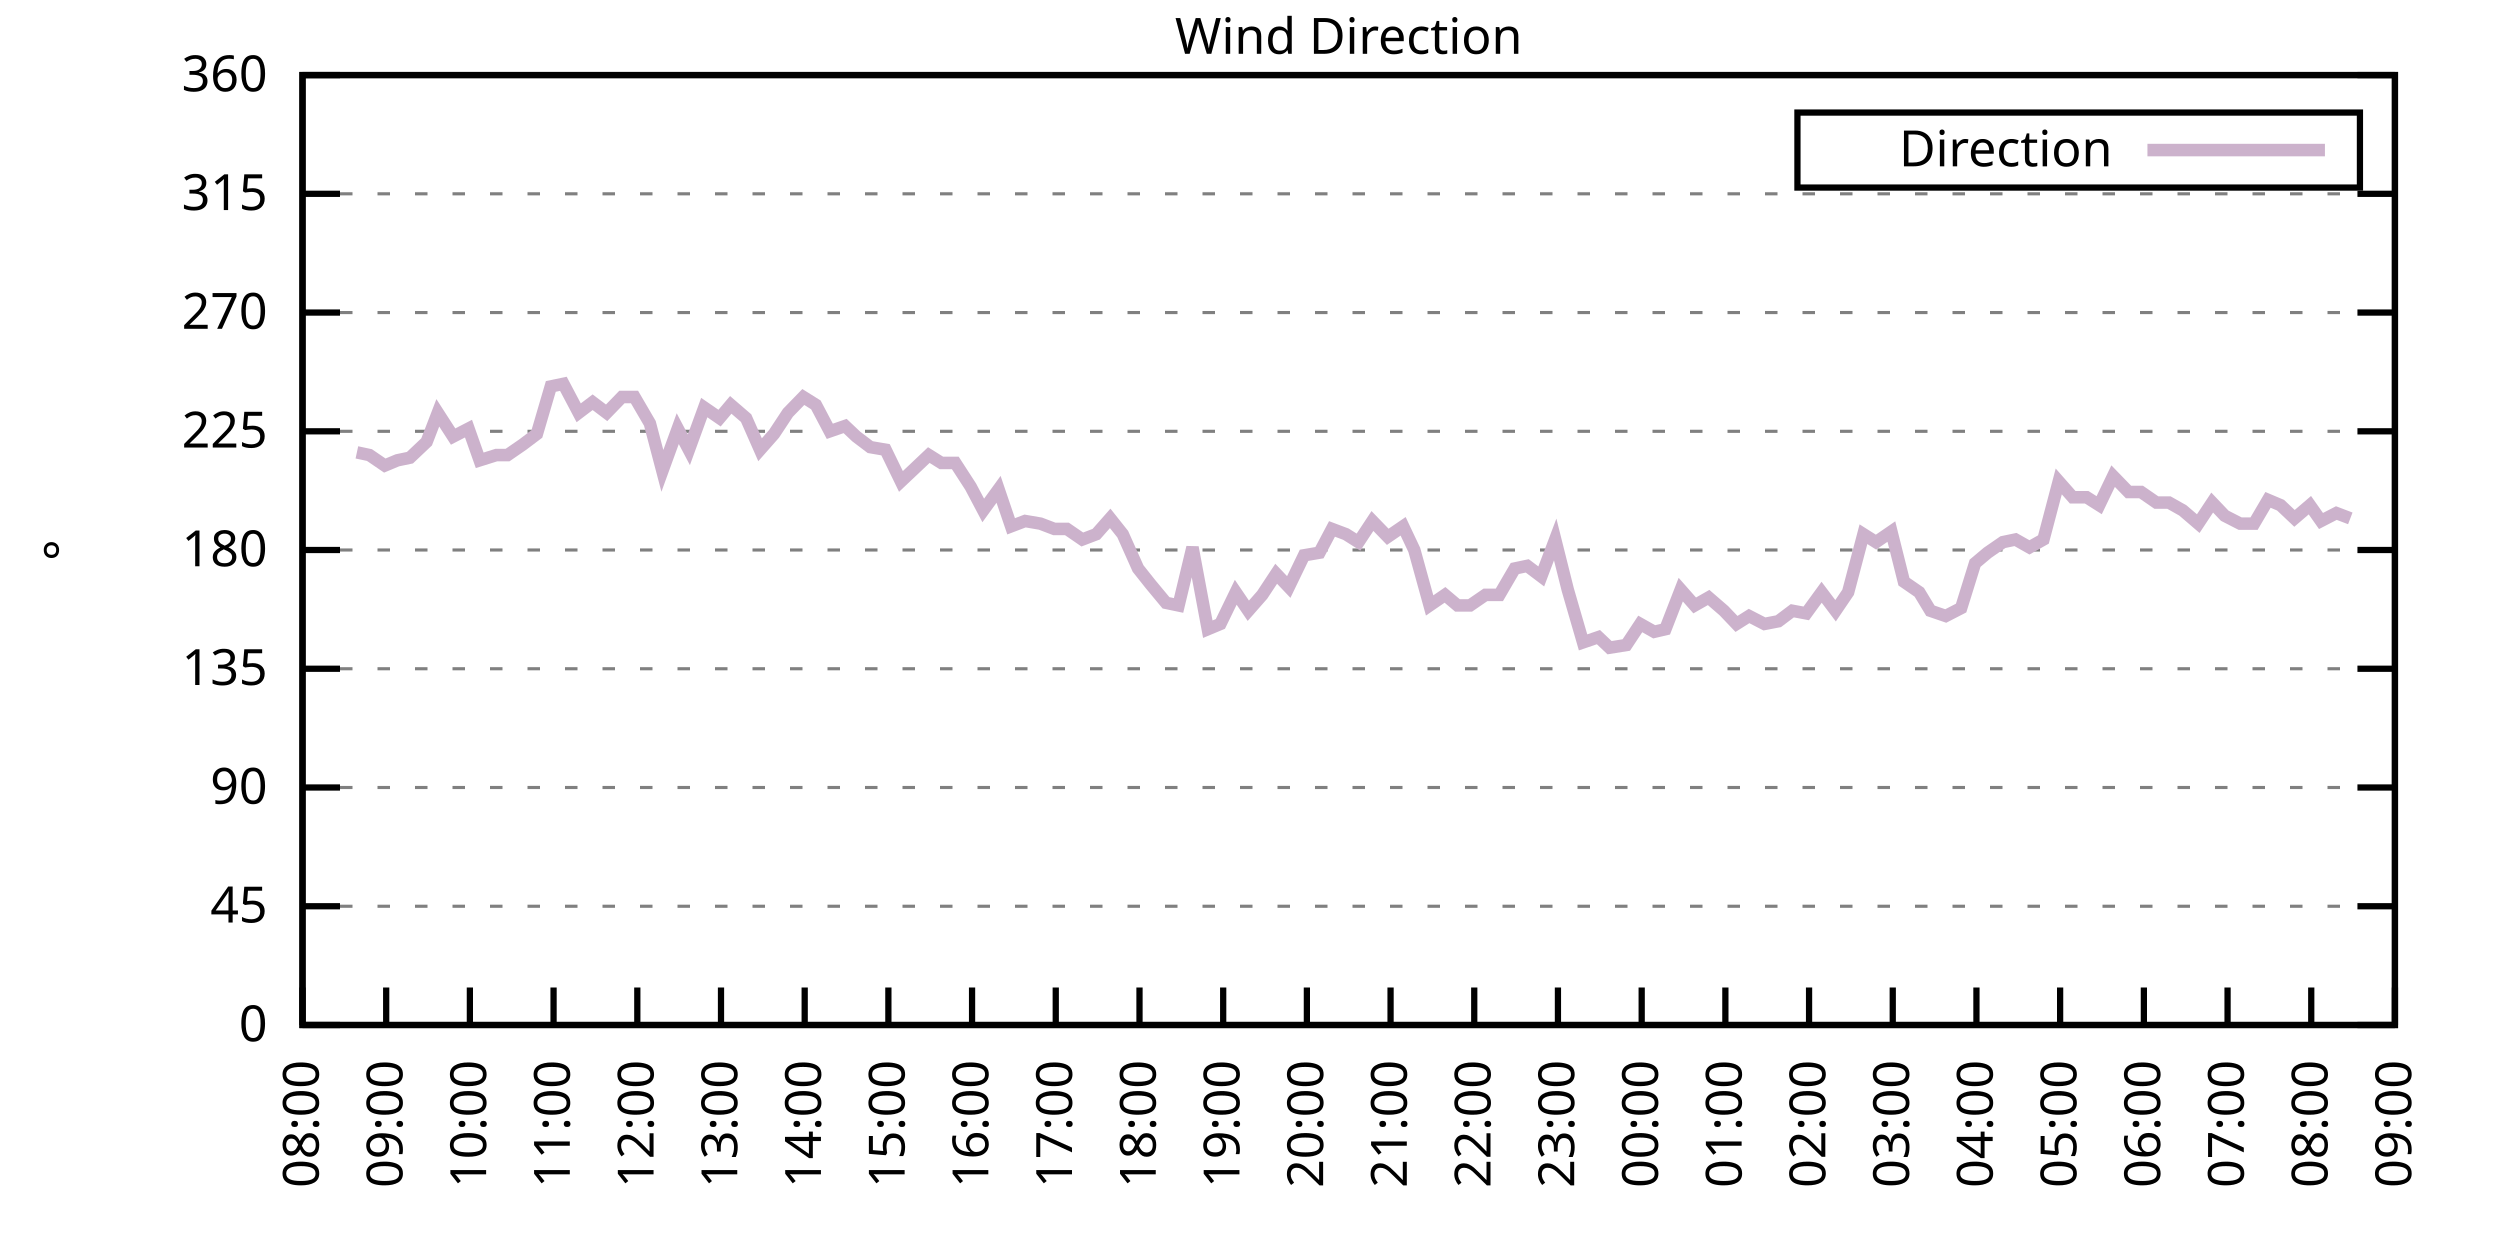
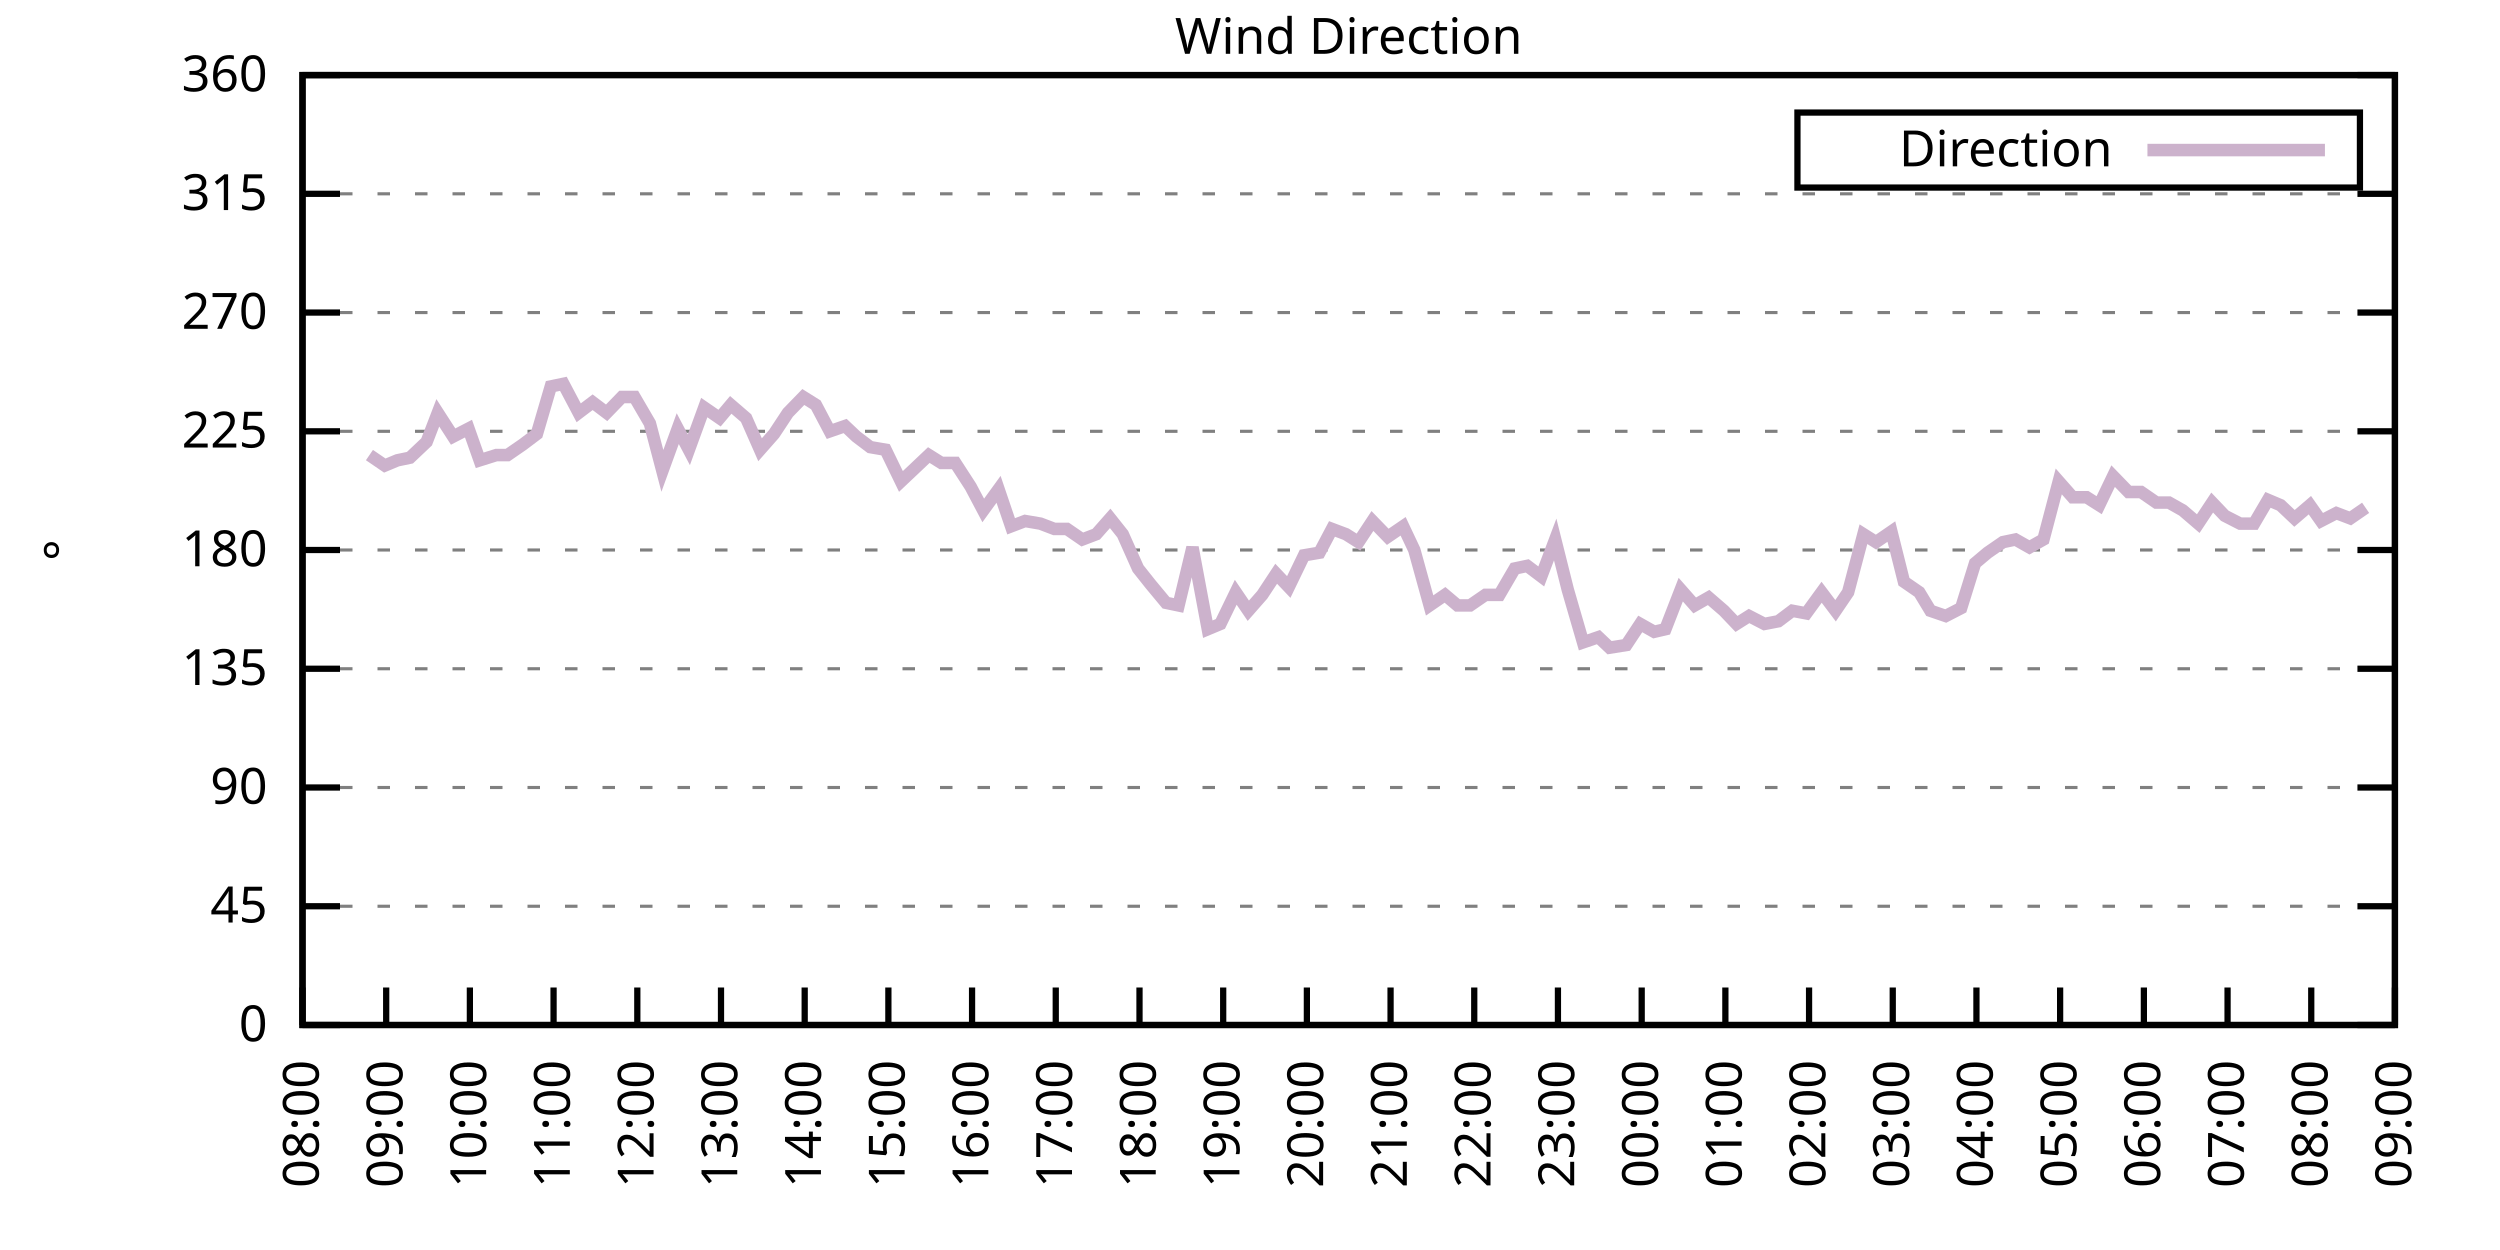
<svg xmlns="http://www.w3.org/2000/svg" xmlns:xlink="http://www.w3.org/1999/xlink" width="400" height="200" viewBox="0 0 400 200">
  <g id="gnuplot_canvas">
    <rect x="0" y="0" width="400" height="200" fill="none" />
    <defs>
      <circle id="gpDot" r="0.5" stroke-width="0.5" stroke="currentColor" />
      <path id="gpPt0" stroke-width="0.333" stroke="currentColor" d="M-1,0 h2 M0,-1 v2" />
      <path id="gpPt1" stroke-width="0.333" stroke="currentColor" d="M-1,-1 L1,1 M1,-1 L-1,1" />
      <path id="gpPt2" stroke-width="0.333" stroke="currentColor" d="M-1,0 L1,0 M0,-1 L0,1 M-1,-1 L1,1 M-1,1 L1,-1" />
      <rect id="gpPt3" stroke-width="0.333" stroke="currentColor" x="-1" y="-1" width="2" height="2" />
      <rect id="gpPt4" stroke-width="0.333" stroke="currentColor" fill="currentColor" x="-1" y="-1" width="2" height="2" />
      <circle id="gpPt5" stroke-width="0.333" stroke="currentColor" cx="0" cy="0" r="1" />
      <use xlink:href="#gpPt5" id="gpPt6" fill="currentColor" stroke="none" />
      <path id="gpPt7" stroke-width="0.333" stroke="currentColor" d="M0,-1.33 L-1.33,0.67 L1.33,0.67 z" />
      <use xlink:href="#gpPt7" id="gpPt8" fill="currentColor" stroke="none" />
      <use xlink:href="#gpPt7" id="gpPt9" stroke="currentColor" transform="rotate(180)" />
      <use xlink:href="#gpPt9" id="gpPt10" fill="currentColor" stroke="none" />
      <use xlink:href="#gpPt3" id="gpPt11" stroke="currentColor" transform="rotate(45)" />
      <use xlink:href="#gpPt11" id="gpPt12" fill="currentColor" stroke="none" />
      <path id="gpPt13" stroke-width="0.333" stroke="currentColor" d="M0,1.330 L1.265,0.411 L0.782,-1.067 L-0.782,-1.076 L-1.265,0.411 z" />
      <use xlink:href="#gpPt13" id="gpPt14" fill="currentColor" stroke="none" />
      <filter id="textbox" filterUnits="objectBoundingBox" x="0" y="0" height="1" width="1">
        <feFlood flood-color="white" flood-opacity="1" result="bgnd" />
        <feComposite in="SourceGraphic" in2="bgnd" operator="atop" />
      </filter>
      <filter id="greybox" filterUnits="objectBoundingBox" x="0" y="0" height="1" width="1">
        <feFlood flood-color="lightgrey" flood-opacity="1" result="grey" />
        <feComposite in="SourceGraphic" in2="grey" operator="atop" />
      </filter>
    </defs>
    <g fill="none" color="white" stroke="currentColor" stroke-width="1.00" stroke-linecap="butt" stroke-linejoin="miter">
</g>
    <g fill="none" color="black" stroke="currentColor" stroke-width="1.00" stroke-linecap="butt" stroke-linejoin="miter">
      <g stroke="none" shape-rendering="crispEdges">
        <polygon fill="rgb(255, 255, 255)" points="48.40,164.00 383.18,164.00 383.18,12.02 48.40,12.02 " />
      </g>
    </g>
    <g fill="none" color="black" stroke="currentColor" stroke-width="1.00" stroke-linecap="butt" stroke-linejoin="miter">
</g>
    <g fill="none" color="black" stroke="black" stroke-width="0.50" stroke-linecap="butt" stroke-linejoin="miter">
</g>
    <g fill="none" color="gray" stroke="currentColor" stroke-width="0.50" stroke-linecap="butt" stroke-linejoin="miter">
      <path stroke="gray" stroke-dasharray="2,4" class="gridline" d="M48.40,164.00 L383.19,164.00  " />
    </g>
    <g fill="none" color="gray" stroke="gray" stroke-width="1.00" stroke-linecap="butt" stroke-linejoin="miter">
</g>
    <g fill="none" color="black" stroke="currentColor" stroke-width="1.00" stroke-linecap="butt" stroke-linejoin="miter">
      <path stroke="black" d="M48.40,164.00 L54.40,164.00 M383.19,164.00 L377.19,164.00  " />
      <g transform="translate(42.80,166.60)" stroke="none" fill="black" font-family="Sans" font-size="8.00" text-anchor="end">
        <text>
          <tspan font-family="Sans"> 0</tspan>
        </text>
      </g>
    </g>
    <g fill="none" color="black" stroke="currentColor" stroke-width="1.00" stroke-linecap="butt" stroke-linejoin="miter">
</g>
    <g fill="none" color="black" stroke="black" stroke-width="0.50" stroke-linecap="butt" stroke-linejoin="miter">
</g>
    <g fill="none" color="gray" stroke="currentColor" stroke-width="0.50" stroke-linecap="butt" stroke-linejoin="miter">
      <path stroke="gray" stroke-dasharray="2,4" class="gridline" d="M48.40,145.00 L383.19,145.00  " />
    </g>
    <g fill="none" color="gray" stroke="gray" stroke-width="1.00" stroke-linecap="butt" stroke-linejoin="miter">
</g>
    <g fill="none" color="black" stroke="currentColor" stroke-width="1.00" stroke-linecap="butt" stroke-linejoin="miter">
      <path stroke="black" d="M48.40,145.00 L54.40,145.00 M383.19,145.00 L377.19,145.00  " />
      <g transform="translate(42.80,147.60)" stroke="none" fill="black" font-family="Sans" font-size="8.00" text-anchor="end">
        <text>
          <tspan font-family="Sans"> 45</tspan>
        </text>
      </g>
    </g>
    <g fill="none" color="black" stroke="currentColor" stroke-width="1.00" stroke-linecap="butt" stroke-linejoin="miter">
</g>
    <g fill="none" color="black" stroke="black" stroke-width="0.50" stroke-linecap="butt" stroke-linejoin="miter">
</g>
    <g fill="none" color="gray" stroke="currentColor" stroke-width="0.50" stroke-linecap="butt" stroke-linejoin="miter">
      <path stroke="gray" stroke-dasharray="2,4" class="gridline" d="M48.40,126.00 L383.19,126.00  " />
    </g>
    <g fill="none" color="gray" stroke="gray" stroke-width="1.00" stroke-linecap="butt" stroke-linejoin="miter">
</g>
    <g fill="none" color="black" stroke="currentColor" stroke-width="1.00" stroke-linecap="butt" stroke-linejoin="miter">
      <path stroke="black" d="M48.40,126.00 L54.40,126.00 M383.19,126.00 L377.19,126.00  " />
      <g transform="translate(42.80,128.60)" stroke="none" fill="black" font-family="Sans" font-size="8.00" text-anchor="end">
        <text>
          <tspan font-family="Sans"> 90</tspan>
        </text>
      </g>
    </g>
    <g fill="none" color="black" stroke="currentColor" stroke-width="1.00" stroke-linecap="butt" stroke-linejoin="miter">
</g>
    <g fill="none" color="black" stroke="black" stroke-width="0.50" stroke-linecap="butt" stroke-linejoin="miter">
</g>
    <g fill="none" color="gray" stroke="currentColor" stroke-width="0.50" stroke-linecap="butt" stroke-linejoin="miter">
      <path stroke="gray" stroke-dasharray="2,4" class="gridline" d="M48.40,107.00 L383.19,107.00  " />
    </g>
    <g fill="none" color="gray" stroke="gray" stroke-width="1.00" stroke-linecap="butt" stroke-linejoin="miter">
</g>
    <g fill="none" color="black" stroke="currentColor" stroke-width="1.00" stroke-linecap="butt" stroke-linejoin="miter">
      <path stroke="black" d="M48.40,107.00 L54.40,107.00 M383.19,107.00 L377.19,107.00  " />
      <g transform="translate(42.80,109.60)" stroke="none" fill="black" font-family="Sans" font-size="8.00" text-anchor="end">
        <text>
          <tspan font-family="Sans"> 135</tspan>
        </text>
      </g>
    </g>
    <g fill="none" color="black" stroke="currentColor" stroke-width="1.00" stroke-linecap="butt" stroke-linejoin="miter">
</g>
    <g fill="none" color="black" stroke="black" stroke-width="0.50" stroke-linecap="butt" stroke-linejoin="miter">
</g>
    <g fill="none" color="gray" stroke="currentColor" stroke-width="0.50" stroke-linecap="butt" stroke-linejoin="miter">
      <path stroke="gray" stroke-dasharray="2,4" class="gridline" d="M48.40,88.00 L383.19,88.00  " />
    </g>
    <g fill="none" color="gray" stroke="gray" stroke-width="1.00" stroke-linecap="butt" stroke-linejoin="miter">
</g>
    <g fill="none" color="black" stroke="currentColor" stroke-width="1.00" stroke-linecap="butt" stroke-linejoin="miter">
      <path stroke="black" d="M48.40,88.00 L54.40,88.00 M383.19,88.00 L377.19,88.00  " />
      <g transform="translate(42.80,90.60)" stroke="none" fill="black" font-family="Sans" font-size="8.00" text-anchor="end">
        <text>
          <tspan font-family="Sans"> 180</tspan>
        </text>
      </g>
    </g>
    <g fill="none" color="black" stroke="currentColor" stroke-width="1.00" stroke-linecap="butt" stroke-linejoin="miter">
</g>
    <g fill="none" color="black" stroke="black" stroke-width="0.50" stroke-linecap="butt" stroke-linejoin="miter">
</g>
    <g fill="none" color="gray" stroke="currentColor" stroke-width="0.50" stroke-linecap="butt" stroke-linejoin="miter">
      <path stroke="gray" stroke-dasharray="2,4" class="gridline" d="M48.40,69.01 L383.19,69.01  " />
    </g>
    <g fill="none" color="gray" stroke="gray" stroke-width="1.00" stroke-linecap="butt" stroke-linejoin="miter">
</g>
    <g fill="none" color="black" stroke="currentColor" stroke-width="1.00" stroke-linecap="butt" stroke-linejoin="miter">
      <path stroke="black" d="M48.40,69.01 L54.40,69.01 M383.19,69.01 L377.19,69.01  " />
      <g transform="translate(42.80,71.61)" stroke="none" fill="black" font-family="Sans" font-size="8.00" text-anchor="end">
        <text>
          <tspan font-family="Sans"> 225</tspan>
        </text>
      </g>
    </g>
    <g fill="none" color="black" stroke="currentColor" stroke-width="1.00" stroke-linecap="butt" stroke-linejoin="miter">
</g>
    <g fill="none" color="black" stroke="black" stroke-width="0.50" stroke-linecap="butt" stroke-linejoin="miter">
</g>
    <g fill="none" color="gray" stroke="currentColor" stroke-width="0.50" stroke-linecap="butt" stroke-linejoin="miter">
      <path stroke="gray" stroke-dasharray="2,4" class="gridline" d="M48.40,50.01 L383.19,50.01  " />
    </g>
    <g fill="none" color="gray" stroke="gray" stroke-width="1.00" stroke-linecap="butt" stroke-linejoin="miter">
</g>
    <g fill="none" color="black" stroke="currentColor" stroke-width="1.00" stroke-linecap="butt" stroke-linejoin="miter">
      <path stroke="black" d="M48.40,50.01 L54.40,50.01 M383.19,50.01 L377.19,50.01  " />
      <g transform="translate(42.80,52.61)" stroke="none" fill="black" font-family="Sans" font-size="8.00" text-anchor="end">
        <text>
          <tspan font-family="Sans"> 270</tspan>
        </text>
      </g>
    </g>
    <g fill="none" color="black" stroke="currentColor" stroke-width="1.00" stroke-linecap="butt" stroke-linejoin="miter">
</g>
    <g fill="none" color="black" stroke="black" stroke-width="0.50" stroke-linecap="butt" stroke-linejoin="miter">
</g>
    <g fill="none" color="gray" stroke="currentColor" stroke-width="0.50" stroke-linecap="butt" stroke-linejoin="miter">
      <path stroke="gray" stroke-dasharray="2,4" class="gridline" d="M48.40,31.01 L383.19,31.01  " />
    </g>
    <g fill="none" color="gray" stroke="gray" stroke-width="1.00" stroke-linecap="butt" stroke-linejoin="miter">
</g>
    <g fill="none" color="black" stroke="currentColor" stroke-width="1.00" stroke-linecap="butt" stroke-linejoin="miter">
      <path stroke="black" d="M48.40,31.01 L54.40,31.01 M383.19,31.01 L377.19,31.01  " />
      <g transform="translate(42.80,33.61)" stroke="none" fill="black" font-family="Sans" font-size="8.00" text-anchor="end">
        <text>
          <tspan font-family="Sans"> 315</tspan>
        </text>
      </g>
    </g>
    <g fill="none" color="black" stroke="currentColor" stroke-width="1.00" stroke-linecap="butt" stroke-linejoin="miter">
</g>
    <g fill="none" color="black" stroke="black" stroke-width="0.50" stroke-linecap="butt" stroke-linejoin="miter">
</g>
    <g fill="none" color="gray" stroke="currentColor" stroke-width="0.50" stroke-linecap="butt" stroke-linejoin="miter">
      <path stroke="gray" stroke-dasharray="2,4" class="gridline" d="M48.40,12.01 L383.19,12.01  " />
    </g>
    <g fill="none" color="gray" stroke="gray" stroke-width="1.00" stroke-linecap="butt" stroke-linejoin="miter">
</g>
    <g fill="none" color="black" stroke="currentColor" stroke-width="1.00" stroke-linecap="butt" stroke-linejoin="miter">
      <path stroke="black" d="M48.40,12.01 L54.40,12.01 M383.19,12.01 L377.19,12.01  " />
      <g transform="translate(42.80,14.61)" stroke="none" fill="black" font-family="Sans" font-size="8.00" text-anchor="end">
        <text>
          <tspan font-family="Sans"> 360</tspan>
        </text>
      </g>
    </g>
    <g fill="none" color="black" stroke="currentColor" stroke-width="1.00" stroke-linecap="butt" stroke-linejoin="miter">
      <path stroke="black" d="M48.40,164.00 L48.40,158.00  " />
      <g transform="translate(51.00,169.60) rotate(270.00)" stroke="none" fill="black" font-family="Sans" font-size="8.00" text-anchor="end">
        <text>
          <tspan font-family="Sans">08:00</tspan>
        </text>
      </g>
    </g>
    <g fill="none" color="black" stroke="currentColor" stroke-width="1.00" stroke-linecap="butt" stroke-linejoin="miter">
      <path stroke="black" d="M61.79,164.00 L61.79,158.00  " />
      <g transform="translate(64.39,169.60) rotate(270.00)" stroke="none" fill="black" font-family="Sans" font-size="8.00" text-anchor="end">
        <text>
          <tspan font-family="Sans">09:00</tspan>
        </text>
      </g>
    </g>
    <g fill="none" color="black" stroke="currentColor" stroke-width="1.00" stroke-linecap="butt" stroke-linejoin="miter">
      <path stroke="black" d="M75.18,164.00 L75.18,158.00  " />
      <g transform="translate(77.78,169.60) rotate(270.00)" stroke="none" fill="black" font-family="Sans" font-size="8.00" text-anchor="end">
        <text>
          <tspan font-family="Sans">10:00</tspan>
        </text>
      </g>
    </g>
    <g fill="none" color="black" stroke="currentColor" stroke-width="1.00" stroke-linecap="butt" stroke-linejoin="miter">
      <path stroke="black" d="M88.57,164.00 L88.57,158.00  " />
      <g transform="translate(91.17,169.60) rotate(270.00)" stroke="none" fill="black" font-family="Sans" font-size="8.00" text-anchor="end">
        <text>
          <tspan font-family="Sans">11:00</tspan>
        </text>
      </g>
    </g>
    <g fill="none" color="black" stroke="currentColor" stroke-width="1.00" stroke-linecap="butt" stroke-linejoin="miter">
      <path stroke="black" d="M101.97,164.00 L101.97,158.00  " />
      <g transform="translate(104.57,169.60) rotate(270.00)" stroke="none" fill="black" font-family="Sans" font-size="8.00" text-anchor="end">
        <text>
          <tspan font-family="Sans">12:00</tspan>
        </text>
      </g>
    </g>
    <g fill="none" color="black" stroke="currentColor" stroke-width="1.00" stroke-linecap="butt" stroke-linejoin="miter">
      <path stroke="black" d="M115.36,164.00 L115.36,158.00  " />
      <g transform="translate(117.96,169.60) rotate(270.00)" stroke="none" fill="black" font-family="Sans" font-size="8.00" text-anchor="end">
        <text>
          <tspan font-family="Sans">13:00</tspan>
        </text>
      </g>
    </g>
    <g fill="none" color="black" stroke="currentColor" stroke-width="1.00" stroke-linecap="butt" stroke-linejoin="miter">
      <path stroke="black" d="M128.75,164.00 L128.75,158.00  " />
      <g transform="translate(131.35,169.60) rotate(270.00)" stroke="none" fill="black" font-family="Sans" font-size="8.00" text-anchor="end">
        <text>
          <tspan font-family="Sans">14:00</tspan>
        </text>
      </g>
    </g>
    <g fill="none" color="black" stroke="currentColor" stroke-width="1.00" stroke-linecap="butt" stroke-linejoin="miter">
      <path stroke="black" d="M142.14,164.00 L142.14,158.00  " />
      <g transform="translate(144.74,169.60) rotate(270.00)" stroke="none" fill="black" font-family="Sans" font-size="8.00" text-anchor="end">
        <text>
          <tspan font-family="Sans">15:00</tspan>
        </text>
      </g>
    </g>
    <g fill="none" color="black" stroke="currentColor" stroke-width="1.00" stroke-linecap="butt" stroke-linejoin="miter">
      <path stroke="black" d="M155.53,164.00 L155.53,158.00  " />
      <g transform="translate(158.13,169.60) rotate(270.00)" stroke="none" fill="black" font-family="Sans" font-size="8.00" text-anchor="end">
        <text>
          <tspan font-family="Sans">16:00</tspan>
        </text>
      </g>
    </g>
    <g fill="none" color="black" stroke="currentColor" stroke-width="1.00" stroke-linecap="butt" stroke-linejoin="miter">
      <path stroke="black" d="M168.92,164.00 L168.92,158.00  " />
      <g transform="translate(171.52,169.60) rotate(270.00)" stroke="none" fill="black" font-family="Sans" font-size="8.00" text-anchor="end">
        <text>
          <tspan font-family="Sans">17:00</tspan>
        </text>
      </g>
    </g>
    <g fill="none" color="black" stroke="currentColor" stroke-width="1.00" stroke-linecap="butt" stroke-linejoin="miter">
      <path stroke="black" d="M182.32,164.00 L182.32,158.00  " />
      <g transform="translate(184.92,169.60) rotate(270.00)" stroke="none" fill="black" font-family="Sans" font-size="8.00" text-anchor="end">
        <text>
          <tspan font-family="Sans">18:00</tspan>
        </text>
      </g>
    </g>
    <g fill="none" color="black" stroke="currentColor" stroke-width="1.00" stroke-linecap="butt" stroke-linejoin="miter">
      <path stroke="black" d="M195.71,164.00 L195.71,158.00  " />
      <g transform="translate(198.31,169.60) rotate(270.00)" stroke="none" fill="black" font-family="Sans" font-size="8.00" text-anchor="end">
        <text>
          <tspan font-family="Sans">19:00</tspan>
        </text>
      </g>
    </g>
    <g fill="none" color="black" stroke="currentColor" stroke-width="1.00" stroke-linecap="butt" stroke-linejoin="miter">
      <path stroke="black" d="M209.10,164.00 L209.10,158.00  " />
      <g transform="translate(211.70,169.60) rotate(270.00)" stroke="none" fill="black" font-family="Sans" font-size="8.00" text-anchor="end">
        <text>
          <tspan font-family="Sans">20:00</tspan>
        </text>
      </g>
    </g>
    <g fill="none" color="black" stroke="currentColor" stroke-width="1.00" stroke-linecap="butt" stroke-linejoin="miter">
      <path stroke="black" d="M222.49,164.00 L222.49,158.00  " />
      <g transform="translate(225.09,169.60) rotate(270.00)" stroke="none" fill="black" font-family="Sans" font-size="8.00" text-anchor="end">
        <text>
          <tspan font-family="Sans">21:00</tspan>
        </text>
      </g>
    </g>
    <g fill="none" color="black" stroke="currentColor" stroke-width="1.00" stroke-linecap="butt" stroke-linejoin="miter">
      <path stroke="black" d="M235.88,164.00 L235.88,158.00  " />
      <g transform="translate(238.48,169.60) rotate(270.00)" stroke="none" fill="black" font-family="Sans" font-size="8.00" text-anchor="end">
        <text>
          <tspan font-family="Sans">22:00</tspan>
        </text>
      </g>
    </g>
    <g fill="none" color="black" stroke="currentColor" stroke-width="1.00" stroke-linecap="butt" stroke-linejoin="miter">
      <path stroke="black" d="M249.27,164.00 L249.27,158.00  " />
      <g transform="translate(251.87,169.60) rotate(270.00)" stroke="none" fill="black" font-family="Sans" font-size="8.00" text-anchor="end">
        <text>
          <tspan font-family="Sans">23:00</tspan>
        </text>
      </g>
    </g>
    <g fill="none" color="black" stroke="currentColor" stroke-width="1.00" stroke-linecap="butt" stroke-linejoin="miter">
      <path stroke="black" d="M262.67,164.00 L262.67,158.00  " />
      <g transform="translate(265.27,169.60) rotate(270.00)" stroke="none" fill="black" font-family="Sans" font-size="8.00" text-anchor="end">
        <text>
          <tspan font-family="Sans">00:00</tspan>
        </text>
      </g>
    </g>
    <g fill="none" color="black" stroke="currentColor" stroke-width="1.00" stroke-linecap="butt" stroke-linejoin="miter">
      <path stroke="black" d="M276.06,164.00 L276.06,158.00  " />
      <g transform="translate(278.66,169.60) rotate(270.00)" stroke="none" fill="black" font-family="Sans" font-size="8.00" text-anchor="end">
        <text>
          <tspan font-family="Sans">01:00</tspan>
        </text>
      </g>
    </g>
    <g fill="none" color="black" stroke="currentColor" stroke-width="1.00" stroke-linecap="butt" stroke-linejoin="miter">
      <path stroke="black" d="M289.45,164.00 L289.45,158.00  " />
      <g transform="translate(292.05,169.60) rotate(270.00)" stroke="none" fill="black" font-family="Sans" font-size="8.00" text-anchor="end">
        <text>
          <tspan font-family="Sans">02:00</tspan>
        </text>
      </g>
    </g>
    <g fill="none" color="black" stroke="currentColor" stroke-width="1.00" stroke-linecap="butt" stroke-linejoin="miter">
      <path stroke="black" d="M302.84,164.00 L302.84,158.00  " />
      <g transform="translate(305.44,169.60) rotate(270.00)" stroke="none" fill="black" font-family="Sans" font-size="8.00" text-anchor="end">
        <text>
          <tspan font-family="Sans">03:00</tspan>
        </text>
      </g>
    </g>
    <g fill="none" color="black" stroke="currentColor" stroke-width="1.00" stroke-linecap="butt" stroke-linejoin="miter">
      <path stroke="black" d="M316.23,164.00 L316.23,158.00  " />
      <g transform="translate(318.83,169.60) rotate(270.00)" stroke="none" fill="black" font-family="Sans" font-size="8.00" text-anchor="end">
        <text>
          <tspan font-family="Sans">04:00</tspan>
        </text>
      </g>
    </g>
    <g fill="none" color="black" stroke="currentColor" stroke-width="1.00" stroke-linecap="butt" stroke-linejoin="miter">
      <path stroke="black" d="M329.62,164.00 L329.62,158.00  " />
      <g transform="translate(332.22,169.60) rotate(270.00)" stroke="none" fill="black" font-family="Sans" font-size="8.00" text-anchor="end">
        <text>
          <tspan font-family="Sans">05:00</tspan>
        </text>
      </g>
    </g>
    <g fill="none" color="black" stroke="currentColor" stroke-width="1.00" stroke-linecap="butt" stroke-linejoin="miter">
      <path stroke="black" d="M343.02,164.00 L343.02,158.00  " />
      <g transform="translate(345.62,169.60) rotate(270.00)" stroke="none" fill="black" font-family="Sans" font-size="8.00" text-anchor="end">
        <text>
          <tspan font-family="Sans">06:00</tspan>
        </text>
      </g>
    </g>
    <g fill="none" color="black" stroke="currentColor" stroke-width="1.00" stroke-linecap="butt" stroke-linejoin="miter">
      <path stroke="black" d="M356.41,164.00 L356.41,158.00  " />
      <g transform="translate(359.01,169.60) rotate(270.00)" stroke="none" fill="black" font-family="Sans" font-size="8.00" text-anchor="end">
        <text>
          <tspan font-family="Sans">07:00</tspan>
        </text>
      </g>
    </g>
    <g fill="none" color="black" stroke="currentColor" stroke-width="1.00" stroke-linecap="butt" stroke-linejoin="miter">
      <path stroke="black" d="M369.80,164.00 L369.80,158.00  " />
      <g transform="translate(372.40,169.60) rotate(270.00)" stroke="none" fill="black" font-family="Sans" font-size="8.00" text-anchor="end">
        <text>
          <tspan font-family="Sans">08:00</tspan>
        </text>
      </g>
    </g>
    <g fill="none" color="black" stroke="currentColor" stroke-width="1.00" stroke-linecap="butt" stroke-linejoin="miter">
      <path stroke="black" d="M383.19,164.00 L383.19,158.00  " />
      <g transform="translate(385.79,169.60) rotate(270.00)" stroke="none" fill="black" font-family="Sans" font-size="8.00" text-anchor="end">
        <text>
          <tspan font-family="Sans">09:00</tspan>
        </text>
      </g>
    </g>
    <g fill="none" color="black" stroke="currentColor" stroke-width="1.00" stroke-linecap="butt" stroke-linejoin="miter">
</g>
    <g fill="none" color="black" stroke="currentColor" stroke-width="1.00" stroke-linecap="butt" stroke-linejoin="miter">
      <path stroke="black" d="M48.40,12.01 L48.40,164.00 L383.19,164.00 L383.19,12.01 L48.40,12.01 Z  " />
    </g>
    <g fill="none" color="black" stroke="currentColor" stroke-width="1.00" stroke-linecap="butt" stroke-linejoin="miter">
</g>
    <g fill="none" color="black" stroke="currentColor" stroke-width="1.00" stroke-linecap="butt" stroke-linejoin="miter">
      <path stroke="black" d="M287.59,30.01 L287.59,18.01 L377.59,18.01 L377.59,30.01 L287.59,30.01 Z  " />
    </g>
    <g id="Wind_direction_plot_1">
      <g fill="none" color="white" stroke="black" stroke-width="2.00" stroke-linecap="butt" stroke-linejoin="miter">
</g>
      <g fill="none" color="black" stroke="currentColor" stroke-width="2.00" stroke-linecap="butt" stroke-linejoin="miter">
        <g transform="translate(337.99,26.61)" stroke="none" fill="black" font-family="Sans" font-size="8.00" text-anchor="end">
          <text>
            <tspan font-family="Sans">Direction</tspan>
          </text>
        </g>
      </g>
      <g fill="none" color="black" stroke="currentColor" stroke-width="2.00" stroke-linecap="butt" stroke-linejoin="miter">
-         <path stroke="rgb(204, 178, 204)" d="M343.59,24.01 L371.99,24.01 M57.10,72.38 L59.11,72.81 L61.57,74.49 L63.58,73.65 L65.59,73.23 L68.26,70.70   L70.05,66.05 L72.50,69.85 L74.96,68.58 L76.75,73.65 L79.42,72.81 L81.21,72.81 L83.66,71.12 L85.90,69.43   L88.13,61.83 L90.14,61.41 L92.59,66.05 L94.82,64.36 L97.06,66.05 L99.51,63.52 L101.52,63.52 L103.98,67.74   L105.98,75.34 L108.44,68.58 L110.22,71.96 L112.68,65.21 L115.13,66.90 L116.92,64.78 L119.38,66.90 L121.61,71.96   L123.84,69.43 L126.07,66.05 L128.53,63.52 L130.54,64.78 L132.77,69.01 L135.22,68.16 L137.01,69.85 L139.24,71.54   L141.69,71.96 L144.15,77.03 L145.94,75.34 L148.61,72.81 L150.62,74.07 L152.85,74.07 L155.31,77.87 L157.32,81.67   L159.77,78.29 L161.78,84.21 L164.01,83.36 L166.47,83.78 L168.70,84.63 L170.71,84.63 L173.17,86.32 L175.40,85.47   L177.63,82.94 L179.64,85.47 L182.09,90.96 L184.10,93.49 L186.56,96.45 L188.57,96.87 L190.80,87.58 L193.25,100.67   L195.26,99.83 L197.72,94.76 L199.73,97.72 L201.96,95.18 L204.19,91.80 L206.20,93.92 L208.65,88.85 L211.11,88.43   L213.12,84.63 L215.35,85.47 L217.36,86.74 L219.59,83.36 L222.04,85.89 L224.50,84.21 L226.29,88.00 L228.74,96.87   L231.20,95.18 L233.20,96.87 L235.21,96.87 L237.67,95.18 L239.90,95.18 L242.36,90.96 L244.36,90.54 L246.60,92.23   L248.83,86.32 L250.84,94.34 L253.29,102.78 L255.75,101.94 L257.53,103.63 L260.21,103.20 L262.44,99.83 L264.67,101.09   L266.46,100.67 L268.92,94.34 L271.15,96.87 L273.38,95.60 L275.83,97.72 L277.84,99.83 L279.85,98.56 L282.31,99.83   L284.54,99.40 L286.77,97.72 L289.00,98.14 L291.46,94.76 L293.69,97.72 L295.70,94.76 L298.15,85.47 L300.16,86.74   L302.62,85.05 L304.63,93.07 L307.08,94.76 L308.87,97.72 L311.32,98.56 L313.78,97.29 L316.01,90.12 L318.02,88.43   L320.47,86.74 L322.48,86.32 L324.71,87.58 L326.95,86.32 L329.40,77.03 L331.63,79.56 L333.86,79.56 L335.87,80.83   L338.10,76.18 L340.56,78.72 L342.57,78.72 L345.02,80.41 L347.03,80.41 L349.26,81.67 L351.72,83.78 L353.95,80.41   L355.96,82.52 L358.42,83.78 L360.65,83.78 L362.88,79.98 L364.89,80.83 L367.12,82.94 L369.58,80.83 L371.36,83.36   L373.82,82.09 L376.05,82.94  " />
+         <path stroke="rgb(204, 178, 204)" d="M343.59,24.01 L371.99,24.01 M59.11,72.81 L61.57,74.49 L63.58,73.65 L65.59,73.23 L68.26,70.70 L70.05,66.05   L72.50,69.85 L74.96,68.58 L76.75,73.65 L79.42,72.81 L81.21,72.81 L83.66,71.12 L85.90,69.43 L88.13,61.83   L90.14,61.41 L92.59,66.05 L94.82,64.36 L97.06,66.05 L99.51,63.52 L101.52,63.52 L103.98,67.74 L105.98,75.34   L108.44,68.58 L110.22,71.96 L112.68,65.21 L115.13,66.90 L116.92,64.78 L119.38,66.90 L121.61,71.96 L123.84,69.43   L126.07,66.05 L128.53,63.52 L130.54,64.78 L132.77,69.01 L135.22,68.16 L137.01,69.85 L139.24,71.54 L141.69,71.96   L144.15,77.03 L145.94,75.34 L148.61,72.81 L150.62,74.07 L152.85,74.07 L155.31,77.87 L157.32,81.67 L159.77,78.29   L161.78,84.21 L164.01,83.36 L166.47,83.78 L168.70,84.63 L170.71,84.63 L173.17,86.32 L175.40,85.47 L177.63,82.94   L179.64,85.47 L182.09,90.96 L184.10,93.49 L186.56,96.45 L188.57,96.87 L190.80,87.58 L193.25,100.67 L195.26,99.83   L197.72,94.76 L199.73,97.72 L201.96,95.18 L204.19,91.80 L206.20,93.92 L208.65,88.85 L211.11,88.43 L213.12,84.63   L215.35,85.47 L217.36,86.74 L219.59,83.36 L222.04,85.89 L224.50,84.21 L226.29,88.00 L228.74,96.87 L231.20,95.18   L233.20,96.87 L235.21,96.87 L237.67,95.18 L239.90,95.18 L242.36,90.96 L244.36,90.54 L246.60,92.23 L248.83,86.32   L250.84,94.34 L253.29,102.78 L255.75,101.94 L257.53,103.63 L260.21,103.20 L262.44,99.83 L264.67,101.09 L266.46,100.67   L268.92,94.34 L271.15,96.87 L273.38,95.60 L275.83,97.72 L277.84,99.83 L279.85,98.56 L282.31,99.83 L284.54,99.40   L286.77,97.72 L289.00,98.14 L291.46,94.76 L293.69,97.72 L295.70,94.76 L298.15,85.47 L300.16,86.74 L302.62,85.05   L304.63,93.07 L307.08,94.76 L308.87,97.72 L311.32,98.56 L313.78,97.29 L316.01,90.12 L318.02,88.43 L320.47,86.74   L322.48,86.32 L324.71,87.58 L326.95,86.32 L329.40,77.03 L331.63,79.56 L333.86,79.56 L335.87,80.83 L338.10,76.18   L340.56,78.72 L342.57,78.72 L345.02,80.41 L347.03,80.41 L349.26,81.67 L351.72,83.78 L353.95,80.41 L355.96,82.52   L358.42,83.78 L360.65,83.78 L362.88,79.98 L364.89,80.83 L367.12,82.94 L369.58,80.83 L371.36,83.36 L373.82,82.09   L376.05,82.94 L378.50,81.25  " />
      </g>
    </g>
    <g fill="none" color="black" stroke="currentColor" stroke-width="2.00" stroke-linecap="butt" stroke-linejoin="miter">
</g>
    <g fill="none" color="black" stroke="black" stroke-width="1.00" stroke-linecap="butt" stroke-linejoin="miter">
</g>
    <g fill="none" color="black" stroke="currentColor" stroke-width="1.00" stroke-linecap="butt" stroke-linejoin="miter">
      <path stroke="black" d="M48.40,12.01 L48.40,164.00 L383.19,164.00 L383.19,12.01 L48.40,12.01 Z  " />
      <g transform="translate(12.80,88.01) rotate(270.00)" stroke="none" fill="black" font-family="Sans" font-size="8.00" text-anchor="middle">
        <text>
          <tspan font-family="Sans">°</tspan>
        </text>
      </g>
    </g>
    <g fill="none" color="black" stroke="currentColor" stroke-width="1.00" stroke-linecap="butt" stroke-linejoin="miter">
</g>
    <g fill="none" color="black" stroke="currentColor" stroke-width="1.00" stroke-linecap="butt" stroke-linejoin="miter">
      <g transform="translate(215.79,8.61)" stroke="none" fill="black" font-family="Sans" font-size="8.00" text-anchor="middle">
        <text>
          <tspan font-family="Sans">Wind Direction</tspan>
        </text>
      </g>
    </g>
    <g fill="none" color="black" stroke="currentColor" stroke-width="1.00" stroke-linecap="butt" stroke-linejoin="miter">
</g>
  </g>
</svg>
